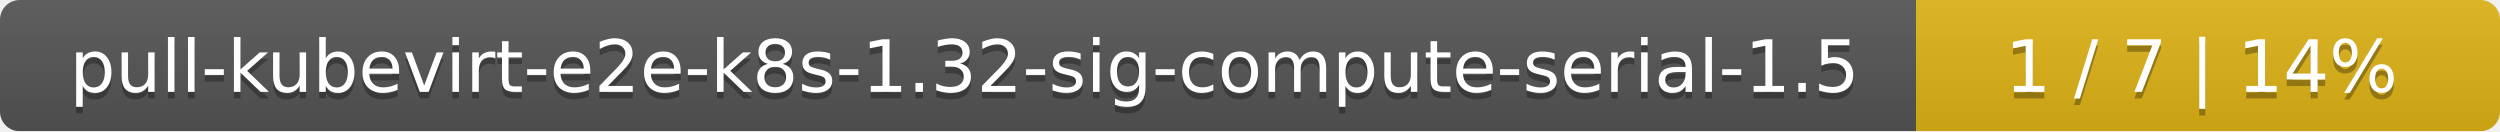
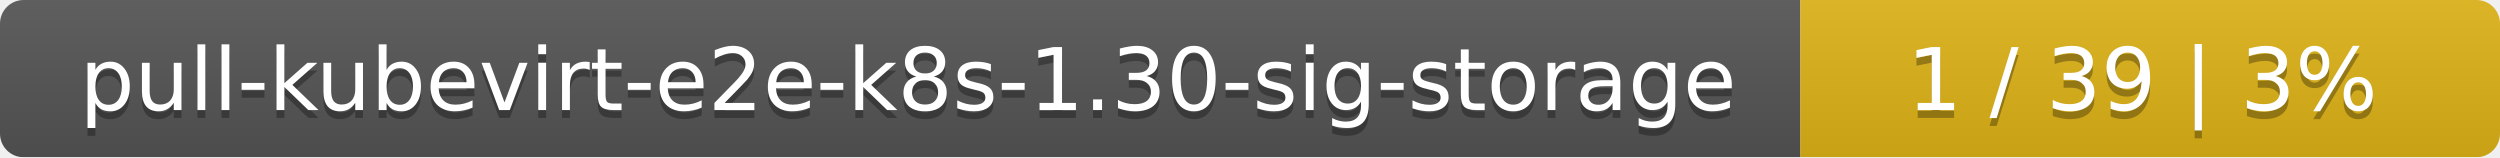
- <svg xmlns="http://www.w3.org/2000/svg" width="381" height="20">
+ <svg xmlns="http://www.w3.org/2000/svg" width="318" height="20">
  <linearGradient id="smooth" x2="0" y2="100%">
    <stop offset="0" stop-color="#bbb" stop-opacity=".1" />
    <stop offset="1" stop-opacity=".1" />
  </linearGradient>
  <mask id="round">
-     <rect width="381" height="20" rx="3" fill="#fff" />
+     <rect width="318" height="20" rx="3" fill="#fff" />
  </mask>
  <g mask="url(#round)">
-     <rect width="292" height="20" fill="#555" />
-     <rect x="292" width="89" height="20" fill="#dfb317" />
-     <rect width="381" height="20" fill="url(#smooth)" />
+     <rect width="229" height="20" fill="#555" />
+     <rect x="229" width="89" height="20" fill="#dfb317" />
+     <rect width="318" height="20" fill="url(#smooth)" />
  </g>
  <g fill="#fff" text-anchor="middle" font-family="DejaVu Sans,Verdana,Geneva,sans-serif" font-size="11">
-     <text x="147" y="15" fill="#010101" fill-opacity=".3">pull-kubevirt-e2e-k8s-1.32-sig-compute-serial-1.5</text>
-     <text x="147" y="14">pull-kubevirt-e2e-k8s-1.32-sig-compute-serial-1.5</text>
-     <text x="335.5" y="15" fill="#010101" fill-opacity=".3">1 / 7    |    14%</text>
-     <text x="335.5" y="14">1 / 7    |    14%</text>
+     <text x="115.5" y="15" fill="#010101" fill-opacity=".3">pull-kubevirt-e2e-k8s-1.30-sig-storage</text>
+     <text x="115.5" y="14">pull-kubevirt-e2e-k8s-1.30-sig-storage</text>
+     <text x="272.5" y="15" fill="#010101" fill-opacity=".3">1 / 39    |    3%</text>
+     <text x="272.5" y="14">1 / 39    |    3%</text>
  </g>
</svg>
